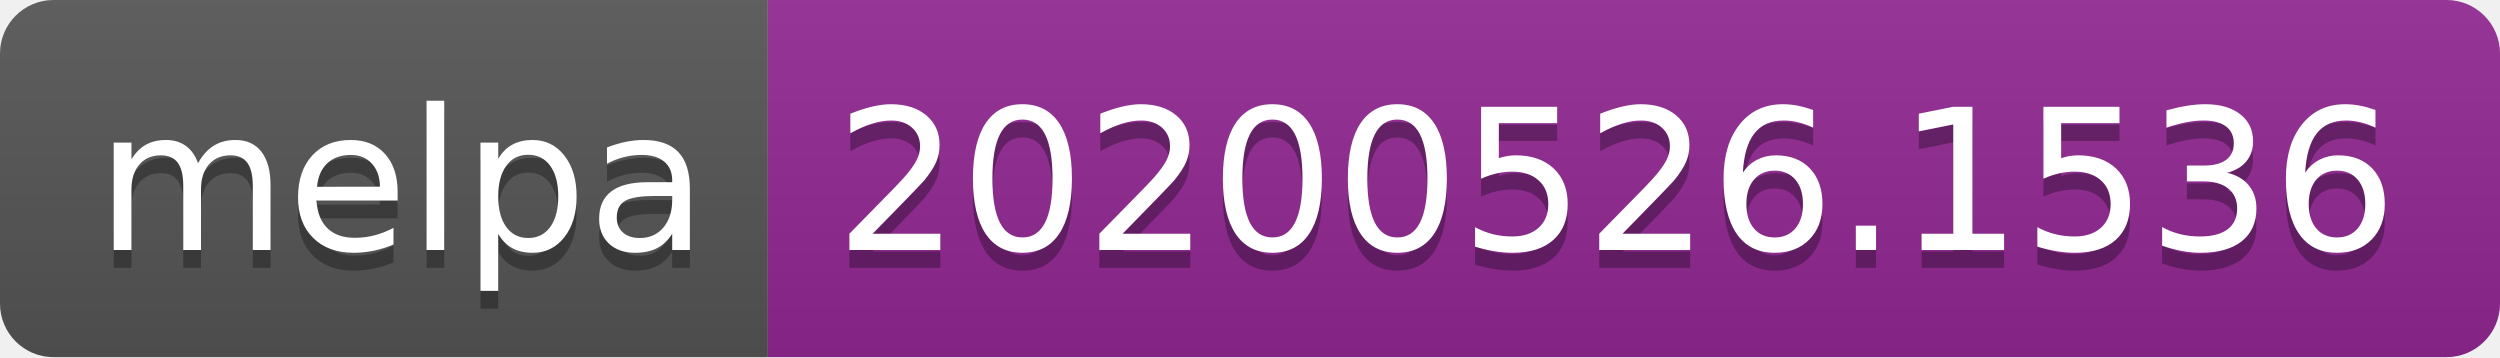
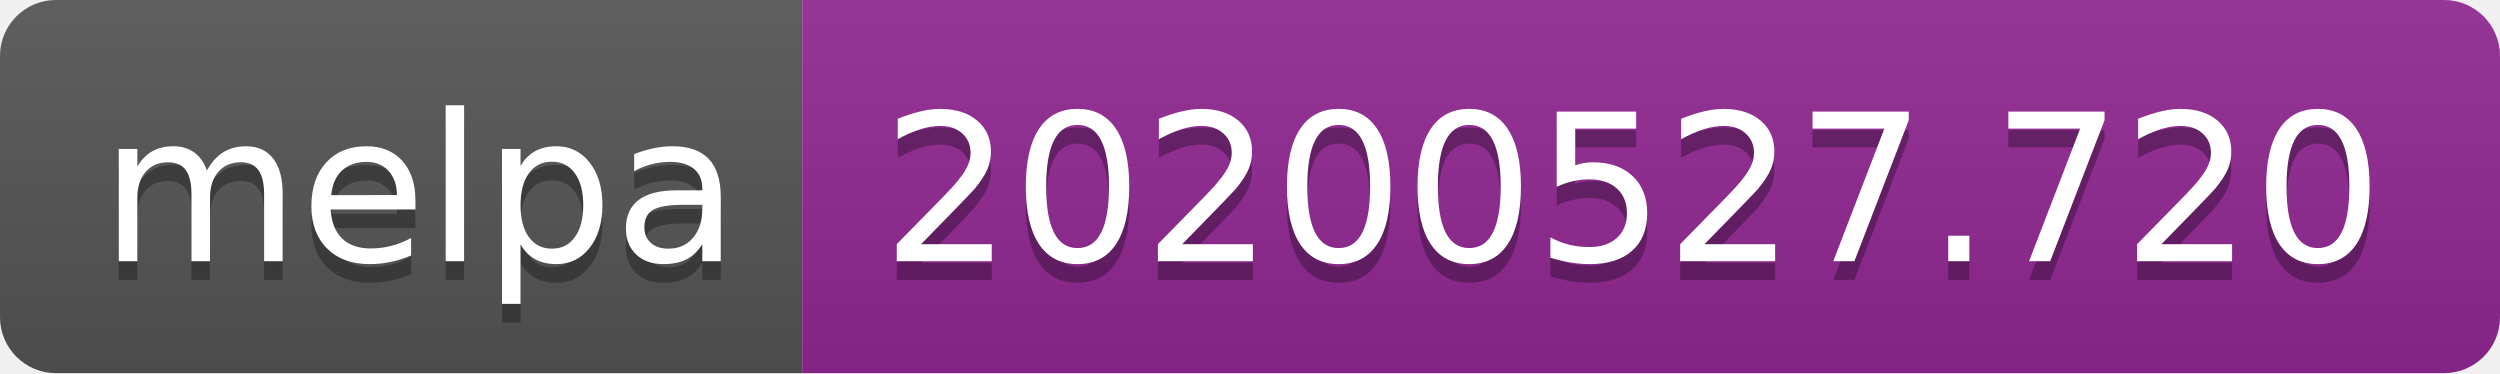
- <svg xmlns="http://www.w3.org/2000/svg" width="140" height="20">
+ <svg xmlns="http://www.w3.org/2000/svg" width="134" height="20">
  <linearGradient id="s" x2="0" y2="100%">
    <stop offset="0" stop-color="#bbb" stop-opacity=".1" />
    <stop offset="1" stop-opacity=".1" />
  </linearGradient>
  <clipPath id="r">
-     <rect width="140" height="20" rx="3" fill="#fff" />
+     <rect width="134" height="20" rx="3" fill="#fff" />
  </clipPath>
  <g clip-path="url(#r)">
    <rect width="43" height="20" fill="#555" />
-     <rect x="43" width="97" height="20" fill="#922793" />
-     <rect width="140" height="20" fill="url(#s)" />
+     <rect x="43" width="91" height="20" fill="#922793" />
+     <rect width="134" height="20" fill="url(#s)" />
  </g>
  <g fill="#fff" text-anchor="middle" font-family="Verdana,Geneva,DejaVu Sans,sans-serif" text-rendering="geometricPrecision" font-size="110">
    <text x="225" y="150" fill="#010101" fill-opacity=".3" transform="scale(.1)" textLength="330">melpa</text>
    <text x="225" y="140" transform="scale(.1)" textLength="330">melpa</text>
-     <text x="905" y="150" fill="#010101" fill-opacity=".3" transform="scale(.1)" textLength="870">20200526.1536</text>
-     <text x="905" y="140" transform="scale(.1)" textLength="870">20200526.1536</text>
+     <text x="875" y="150" fill="#010101" fill-opacity=".3" transform="scale(.1)" textLength="810">20200527.720</text>
+     <text x="875" y="140" transform="scale(.1)" textLength="810">20200527.720</text>
  </g>
</svg>
